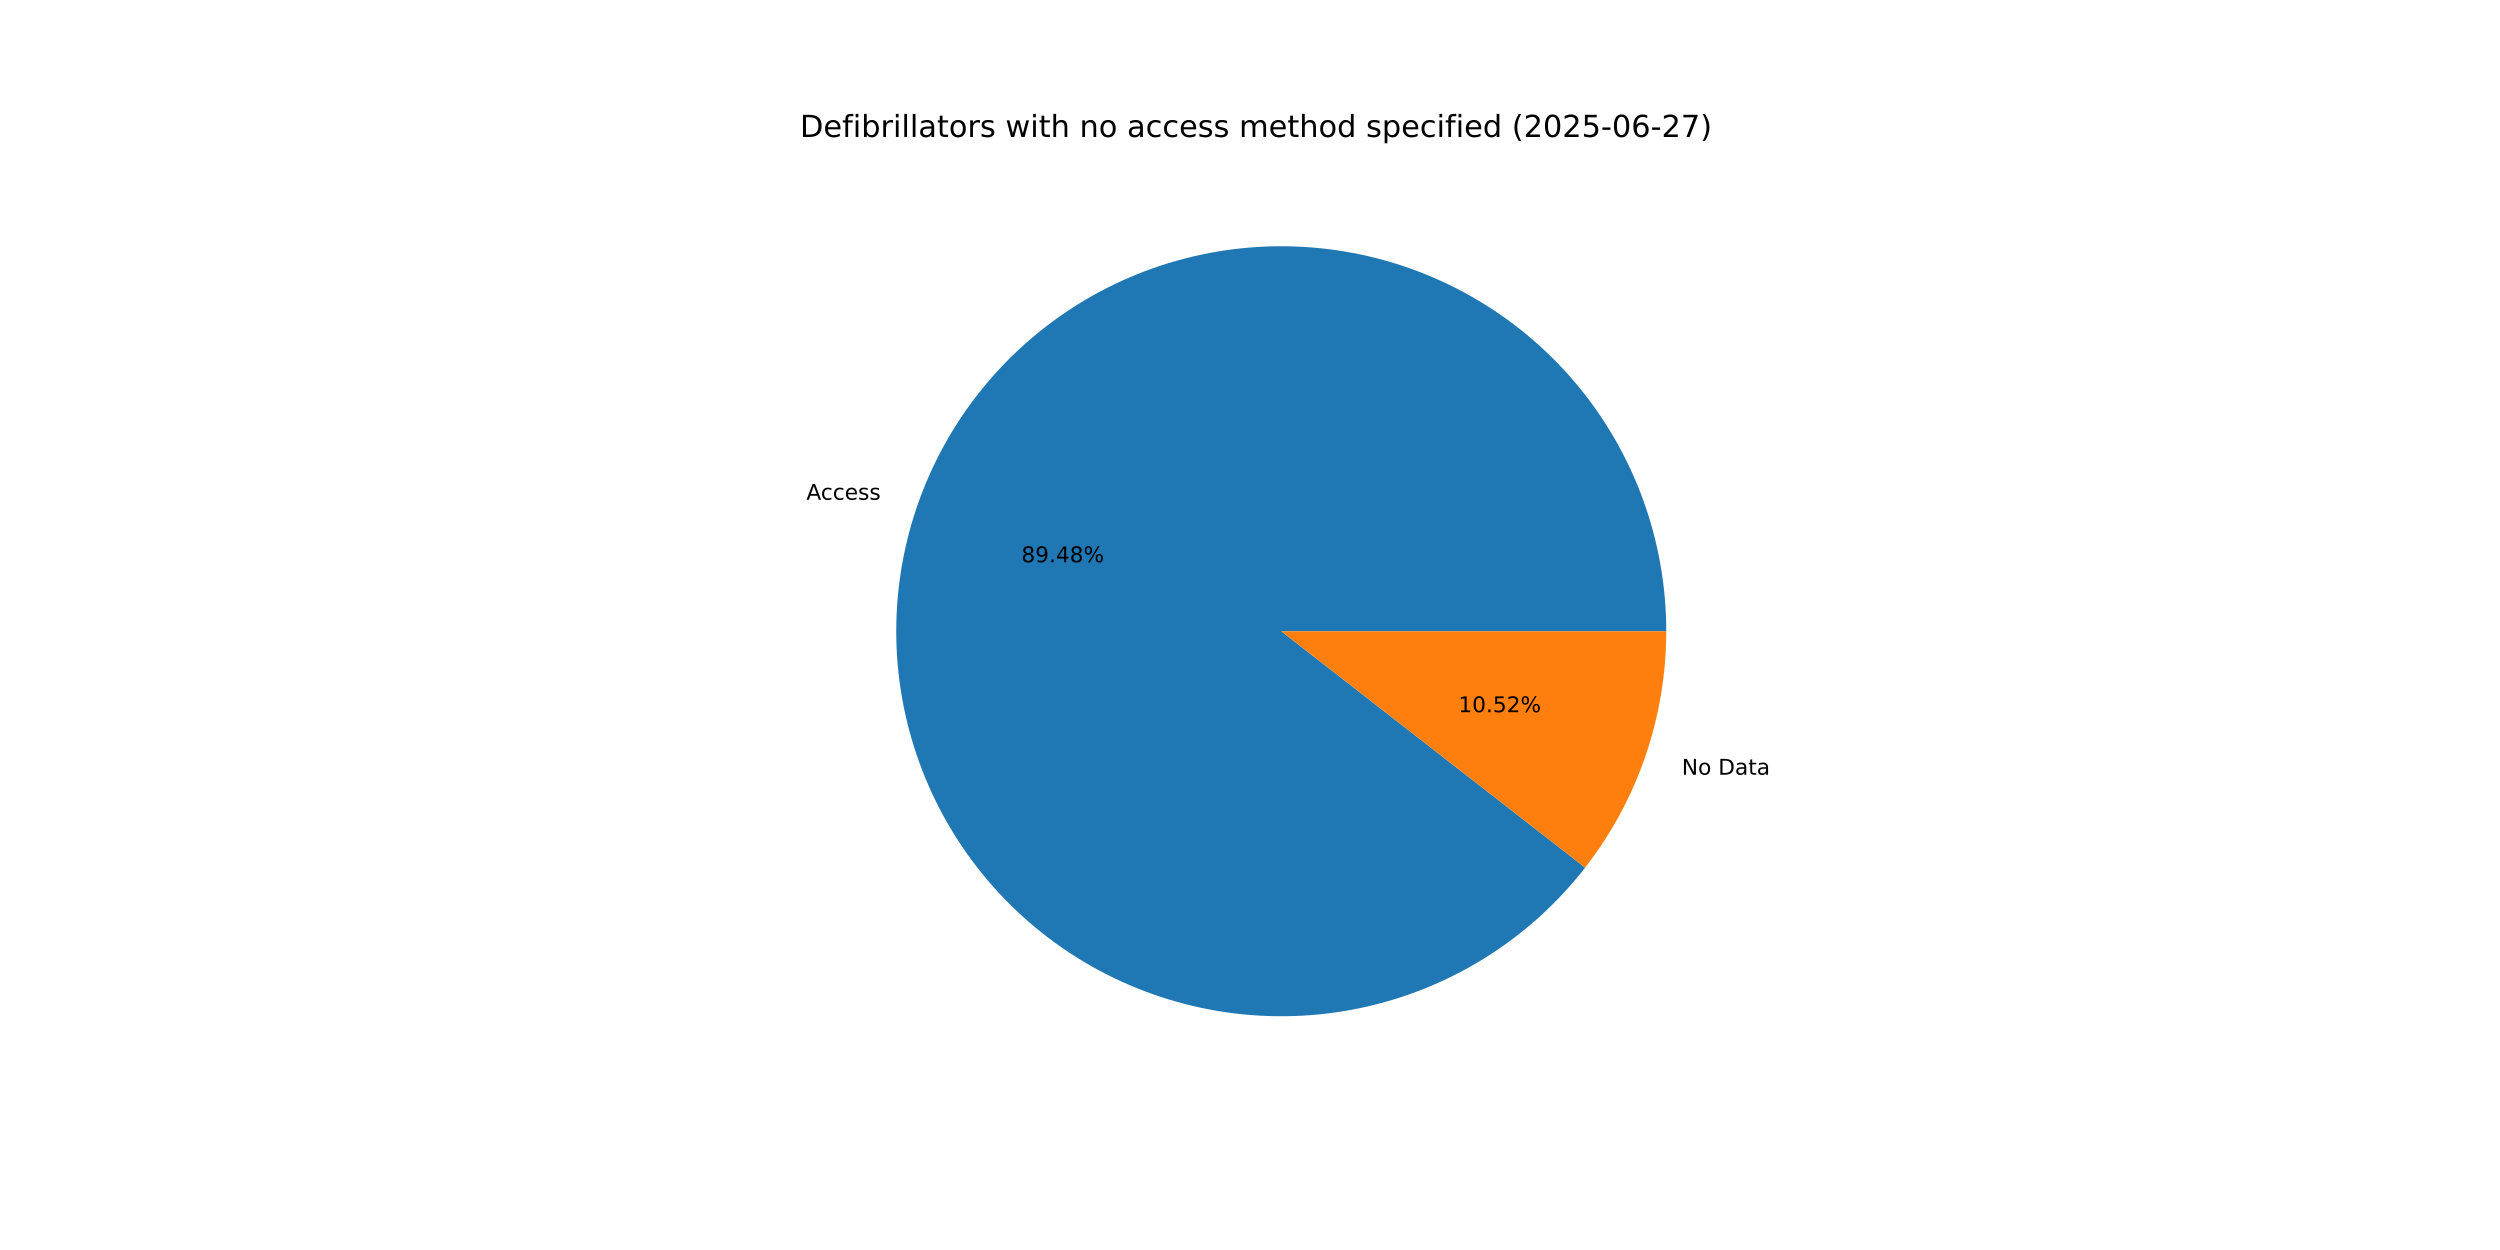
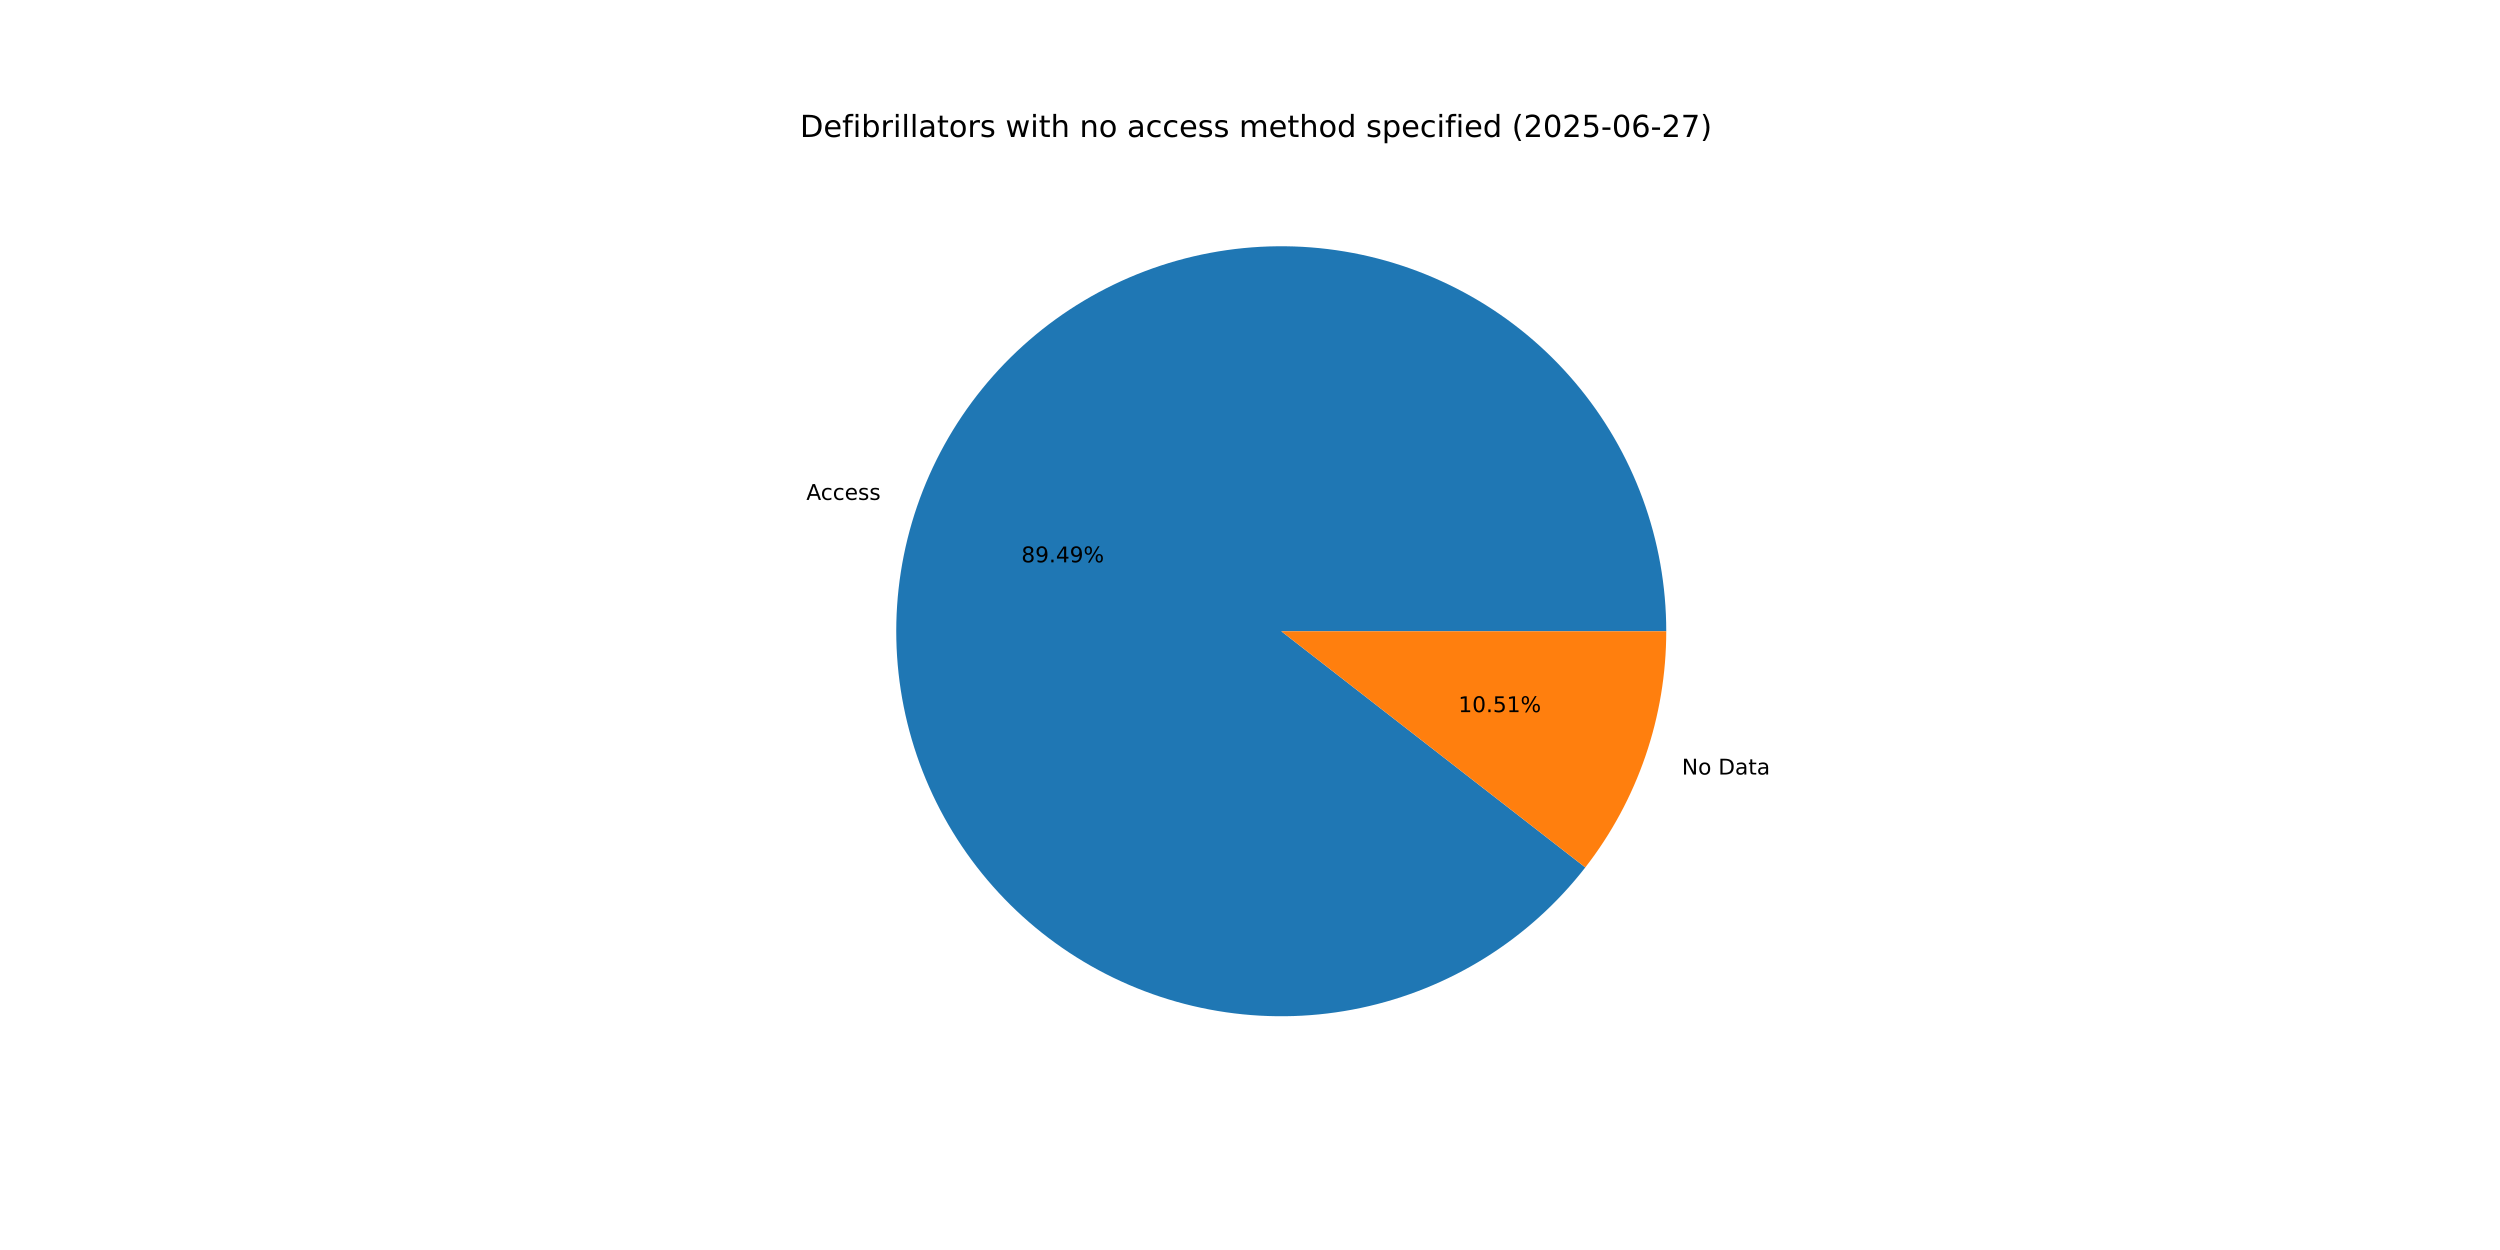
<svg xmlns="http://www.w3.org/2000/svg" xmlns:xlink="http://www.w3.org/1999/xlink" width="1152pt" height="576pt" viewBox="0 0 1152 576" version="1.1">
  <defs>
    <style type="text/css">*{stroke-linejoin: round; stroke-linecap: butt}</style>
  </defs>
  <g id="figure_1">
    <g id="patch_1">
      <path d="M 0 576  L 1152 576  L 1152 0  L 0 0  z " style="fill: #ffffff" />
    </g>
    <g id="axes_1">
      <g id="patch_2">
-         <path d="M 767.808 290.88  C 767.808 270.048 764.139 249.377 756.968 229.818  C 749.798 210.258 739.238 192.114 725.774 176.217  C 712.309 160.321 696.15 146.92 678.037 136.629  C 659.924 126.338 640.139 119.318 619.59 115.89  C 599.042 112.462 578.049 112.681 557.577 116.535  C 537.104 120.389 517.469 127.82 499.574 138.485  C 481.679 149.15 465.801 162.885 452.671 179.058  C 439.54 195.231 429.36 213.591 422.598 233.295  C 415.836 253 412.597 273.742 413.03 294.57  C 413.464 315.398 417.562 335.987 425.138 355.393  C 432.713 374.8 443.648 392.72 457.44 408.333  C 471.232 423.946 487.667 437.009 505.991 446.921  C 524.314 456.832 544.24 463.44 564.856 466.439  C 585.471 469.439 606.454 468.784 626.842 464.505  C 647.231 460.225 666.706 452.388 684.376 441.353  C 702.045 430.318 717.634 416.256 730.425 399.813  L 590.4 290.88  z " style="fill: #1f77b4" />
+         <path d="M 767.808 290.88  C 767.808 270.045 764.138 249.372 756.966 229.81  C 749.794 210.249 739.231 192.103 725.764 176.206  C 712.296 160.308 696.133 146.907 678.016 136.617  C 659.9 126.328 640.111 119.309 619.56 115.885  C 599.008 112.46 578.013 112.683 557.538 116.542  C 537.064 120.401 517.429 127.837 499.534 138.509  C 481.639 149.18 465.764 162.921 452.636 179.1  C 439.509 195.279 429.333 213.645 422.578 233.354  C 415.822 253.063 412.59 273.809 413.032 294.64  C 413.473 315.47 417.581 336.061 425.166 355.466  C 432.751 374.871 443.695 392.789 457.497 408.397  C 471.298 424.006 487.742 437.061 506.073 446.965  C 524.403 456.868 544.336 463.466 564.956 466.454  C 585.575 469.442 606.561 468.775 626.949 464.482  C 647.337 460.19 666.81 452.34 684.475 441.291  C 702.139 430.243 717.72 416.169 730.502 399.715  L 590.4 290.88  z " style="fill: #1f77b4" />
      </g>
      <g id="patch_3">
-         <path d="M 730.425 399.813  C 742.456 384.349 751.843 366.997 758.202 348.465  C 764.562 329.932 767.808 310.473 767.808 290.88  L 590.4 290.88  z " style="fill: #ff7f0e" />
+         <path d="M 730.502 399.715  C 742.509 384.259 751.876 366.921 758.222 348.406  C 764.569 329.891 767.808 310.453 767.808 290.88  L 590.4 290.88  z " style="fill: #ff7f0e" />
      </g>
      <g id="matplotlib.axis_1" />
      <g id="matplotlib.axis_2" />
      <g id="text_1">
-         <g transform="translate(371.5831 230.2963) scale(0.1 -0.1)">
+         <g transform="translate(371.5609 230.3609) scale(0.1 -0.1)">
          <defs>
            <path id="DejaVuSans-41" d="M 2188 4044  L 1331 1722  L 3047 1722  L 2188 4044  z M 1831 4666  L 2547 4666  L 4325 0  L 3669 0  L 3244 1197  L 1141 1197  L 716 0  L 50 0  L 1831 4666  z " transform="scale(0.015625)" />
            <path id="DejaVuSans-63" d="M 3122 3366  L 3122 2828  Q 2878 2963 2633 3030  Q 2388 3097 2138 3097  Q 1578 3097 1268 2742  Q 959 2388 959 1747  Q 959 1106 1268 751  Q 1578 397 2138 397  Q 2388 397 2633 464  Q 2878 531 3122 666  L 3122 134  Q 2881 22 2623 -34  Q 2366 -91 2075 -91  Q 1284 -91 818 406  Q 353 903 353 1747  Q 353 2603 823 3093  Q 1294 3584 2113 3584  Q 2378 3584 2631 3529  Q 2884 3475 3122 3366  z " transform="scale(0.015625)" />
            <path id="DejaVuSans-65" d="M 3597 1894  L 3597 1613  L 953 1613  Q 991 1019 1311 708  Q 1631 397 2203 397  Q 2534 397 2845 478  Q 3156 559 3463 722  L 3463 178  Q 3153 47 2828 -22  Q 2503 -91 2169 -91  Q 1331 -91 842 396  Q 353 884 353 1716  Q 353 2575 817 3079  Q 1281 3584 2069 3584  Q 2775 3584 3186 3129  Q 3597 2675 3597 1894  z M 3022 2063  Q 3016 2534 2758 2815  Q 2500 3097 2075 3097  Q 1594 3097 1305 2825  Q 1016 2553 972 2059  L 3022 2063  z " transform="scale(0.015625)" />
            <path id="DejaVuSans-73" d="M 2834 3397  L 2834 2853  Q 2591 2978 2328 3040  Q 2066 3103 1784 3103  Q 1356 3103 1142 2972  Q 928 2841 928 2578  Q 928 2378 1081 2264  Q 1234 2150 1697 2047  L 1894 2003  Q 2506 1872 2764 1633  Q 3022 1394 3022 966  Q 3022 478 2636 193  Q 2250 -91 1575 -91  Q 1294 -91 989 -36  Q 684 19 347 128  L 347 722  Q 666 556 975 473  Q 1284 391 1588 391  Q 1994 391 2212 530  Q 2431 669 2431 922  Q 2431 1156 2273 1281  Q 2116 1406 1581 1522  L 1381 1569  Q 847 1681 609 1914  Q 372 2147 372 2553  Q 372 3047 722 3315  Q 1072 3584 1716 3584  Q 2034 3584 2315 3537  Q 2597 3491 2834 3397  z " transform="scale(0.015625)" />
          </defs>
          <use xlink:href="#DejaVuSans-41" />
          <use xlink:href="#DejaVuSans-63" x="66.658" />
          <use xlink:href="#DejaVuSans-63" x="121.639" />
          <use xlink:href="#DejaVuSans-65" x="176.619" />
          <use xlink:href="#DejaVuSans-73" x="238.143" />
          <use xlink:href="#DejaVuSans-73" x="290.242" />
        </g>
      </g>
      <g id="text_2">
-         <g transform="translate(470.6538 259.0886) scale(0.1 -0.1)">
+         <g transform="translate(470.6417 259.1239) scale(0.1 -0.1)">
          <defs>
            <path id="DejaVuSans-38" d="M 2034 2216  Q 1584 2216 1326 1975  Q 1069 1734 1069 1313  Q 1069 891 1326 650  Q 1584 409 2034 409  Q 2484 409 2743 651  Q 3003 894 3003 1313  Q 3003 1734 2745 1975  Q 2488 2216 2034 2216  z M 1403 2484  Q 997 2584 770 2862  Q 544 3141 544 3541  Q 544 4100 942 4425  Q 1341 4750 2034 4750  Q 2731 4750 3128 4425  Q 3525 4100 3525 3541  Q 3525 3141 3298 2862  Q 3072 2584 2669 2484  Q 3125 2378 3379 2068  Q 3634 1759 3634 1313  Q 3634 634 3220 271  Q 2806 -91 2034 -91  Q 1263 -91 848 271  Q 434 634 434 1313  Q 434 1759 690 2068  Q 947 2378 1403 2484  z M 1172 3481  Q 1172 3119 1398 2916  Q 1625 2713 2034 2713  Q 2441 2713 2670 2916  Q 2900 3119 2900 3481  Q 2900 3844 2670 4047  Q 2441 4250 2034 4250  Q 1625 4250 1398 4047  Q 1172 3844 1172 3481  z " transform="scale(0.015625)" />
            <path id="DejaVuSans-39" d="M 703 97  L 703 672  Q 941 559 1184 500  Q 1428 441 1663 441  Q 2288 441 2617 861  Q 2947 1281 2994 2138  Q 2813 1869 2534 1725  Q 2256 1581 1919 1581  Q 1219 1581 811 2004  Q 403 2428 403 3163  Q 403 3881 828 4315  Q 1253 4750 1959 4750  Q 2769 4750 3195 4129  Q 3622 3509 3622 2328  Q 3622 1225 3098 567  Q 2575 -91 1691 -91  Q 1453 -91 1209 -44  Q 966 3 703 97  z M 1959 2075  Q 2384 2075 2632 2365  Q 2881 2656 2881 3163  Q 2881 3666 2632 3958  Q 2384 4250 1959 4250  Q 1534 4250 1286 3958  Q 1038 3666 1038 3163  Q 1038 2656 1286 2365  Q 1534 2075 1959 2075  z " transform="scale(0.015625)" />
            <path id="DejaVuSans-2e" d="M 684 794  L 1344 794  L 1344 0  L 684 0  L 684 794  z " transform="scale(0.015625)" />
            <path id="DejaVuSans-34" d="M 2419 4116  L 825 1625  L 2419 1625  L 2419 4116  z M 2253 4666  L 3047 4666  L 3047 1625  L 3713 1625  L 3713 1100  L 3047 1100  L 3047 0  L 2419 0  L 2419 1100  L 313 1100  L 313 1709  L 2253 4666  z " transform="scale(0.015625)" />
            <path id="DejaVuSans-25" d="M 4653 2053  Q 4381 2053 4226 1822  Q 4072 1591 4072 1178  Q 4072 772 4226 539  Q 4381 306 4653 306  Q 4919 306 5073 539  Q 5228 772 5228 1178  Q 5228 1588 5073 1820  Q 4919 2053 4653 2053  z M 4653 2450  Q 5147 2450 5437 2106  Q 5728 1763 5728 1178  Q 5728 594 5436 251  Q 5144 -91 4653 -91  Q 4153 -91 3862 251  Q 3572 594 3572 1178  Q 3572 1766 3864 2108  Q 4156 2450 4653 2450  z M 1428 4353  Q 1159 4353 1004 4120  Q 850 3888 850 3481  Q 850 3069 1003 2837  Q 1156 2606 1428 2606  Q 1700 2606 1854 2837  Q 2009 3069 2009 3481  Q 2009 3884 1853 4118  Q 1697 4353 1428 4353  z M 4250 4750  L 4750 4750  L 1831 -91  L 1331 -91  L 4250 4750  z M 1428 4750  Q 1922 4750 2215 4408  Q 2509 4066 2509 3481  Q 2509 2891 2217 2550  Q 1925 2209 1428 2209  Q 931 2209 642 2551  Q 353 2894 353 3481  Q 353 4063 643 4406  Q 934 4750 1428 4750  z " transform="scale(0.015625)" />
          </defs>
          <use xlink:href="#DejaVuSans-38" />
          <use xlink:href="#DejaVuSans-39" x="63.623" />
          <use xlink:href="#DejaVuSans-2e" x="127.246" />
          <use xlink:href="#DejaVuSans-34" x="159.033" />
-           <use xlink:href="#DejaVuSans-38" x="222.656" />
+           <use xlink:href="#DejaVuSans-39" x="222.656" />
          <use xlink:href="#DejaVuSans-25" x="286.279" />
        </g>
      </g>
      <g id="text_3">
-         <g transform="translate(774.9825 356.9824) scale(0.1 -0.1)">
+         <g transform="translate(775.0047 356.9178) scale(0.1 -0.1)">
          <defs>
            <path id="DejaVuSans-4e" d="M 628 4666  L 1478 4666  L 3547 763  L 3547 4666  L 4159 4666  L 4159 0  L 3309 0  L 1241 3903  L 1241 0  L 628 0  L 628 4666  z " transform="scale(0.015625)" />
            <path id="DejaVuSans-6f" d="M 1959 3097  Q 1497 3097 1228 2736  Q 959 2375 959 1747  Q 959 1119 1226 758  Q 1494 397 1959 397  Q 2419 397 2687 759  Q 2956 1122 2956 1747  Q 2956 2369 2687 2733  Q 2419 3097 1959 3097  z M 1959 3584  Q 2709 3584 3137 3096  Q 3566 2609 3566 1747  Q 3566 888 3137 398  Q 2709 -91 1959 -91  Q 1206 -91 779 398  Q 353 888 353 1747  Q 353 2609 779 3096  Q 1206 3584 1959 3584  z " transform="scale(0.015625)" />
            <path id="DejaVuSans-20" transform="scale(0.015625)" />
            <path id="DejaVuSans-44" d="M 1259 4147  L 1259 519  L 2022 519  Q 2988 519 3436 956  Q 3884 1394 3884 2338  Q 3884 3275 3436 3711  Q 2988 4147 2022 4147  L 1259 4147  z M 628 4666  L 1925 4666  Q 3281 4666 3915 4102  Q 4550 3538 4550 2338  Q 4550 1131 3912 565  Q 3275 0 1925 0  L 628 0  L 628 4666  z " transform="scale(0.015625)" />
            <path id="DejaVuSans-61" d="M 2194 1759  Q 1497 1759 1228 1600  Q 959 1441 959 1056  Q 959 750 1161 570  Q 1363 391 1709 391  Q 2188 391 2477 730  Q 2766 1069 2766 1631  L 2766 1759  L 2194 1759  z M 3341 1997  L 3341 0  L 2766 0  L 2766 531  Q 2569 213 2275 61  Q 1981 -91 1556 -91  Q 1019 -91 701 211  Q 384 513 384 1019  Q 384 1609 779 1909  Q 1175 2209 1959 2209  L 2766 2209  L 2766 2266  Q 2766 2663 2505 2880  Q 2244 3097 1772 3097  Q 1472 3097 1187 3025  Q 903 2953 641 2809  L 641 3341  Q 956 3463 1253 3523  Q 1550 3584 1831 3584  Q 2591 3584 2966 3190  Q 3341 2797 3341 1997  z " transform="scale(0.015625)" />
            <path id="DejaVuSans-74" d="M 1172 4494  L 1172 3500  L 2356 3500  L 2356 3053  L 1172 3053  L 1172 1153  Q 1172 725 1289 603  Q 1406 481 1766 481  L 2356 481  L 2356 0  L 1766 0  Q 1100 0 847 248  Q 594 497 594 1153  L 594 3053  L 172 3053  L 172 3500  L 594 3500  L 594 4494  L 1172 4494  z " transform="scale(0.015625)" />
          </defs>
          <use xlink:href="#DejaVuSans-4e" />
          <use xlink:href="#DejaVuSans-6f" x="74.805" />
          <use xlink:href="#DejaVuSans-20" x="135.986" />
          <use xlink:href="#DejaVuSans-44" x="167.773" />
          <use xlink:href="#DejaVuSans-61" x="244.775" />
          <use xlink:href="#DejaVuSans-74" x="306.055" />
          <use xlink:href="#DejaVuSans-61" x="345.264" />
        </g>
      </g>
      <g id="text_4">
-         <g transform="translate(672.0165 328.1901) scale(0.1 -0.1)">
+         <g transform="translate(672.0286 328.1549) scale(0.1 -0.1)">
          <defs>
            <path id="DejaVuSans-31" d="M 794 531  L 1825 531  L 1825 4091  L 703 3866  L 703 4441  L 1819 4666  L 2450 4666  L 2450 531  L 3481 531  L 3481 0  L 794 0  L 794 531  z " transform="scale(0.015625)" />
            <path id="DejaVuSans-30" d="M 2034 4250  Q 1547 4250 1301 3770  Q 1056 3291 1056 2328  Q 1056 1369 1301 889  Q 1547 409 2034 409  Q 2525 409 2770 889  Q 3016 1369 3016 2328  Q 3016 3291 2770 3770  Q 2525 4250 2034 4250  z M 2034 4750  Q 2819 4750 3233 4129  Q 3647 3509 3647 2328  Q 3647 1150 3233 529  Q 2819 -91 2034 -91  Q 1250 -91 836 529  Q 422 1150 422 2328  Q 422 3509 836 4129  Q 1250 4750 2034 4750  z " transform="scale(0.015625)" />
            <path id="DejaVuSans-35" d="M 691 4666  L 3169 4666  L 3169 4134  L 1269 4134  L 1269 2991  Q 1406 3038 1543 3061  Q 1681 3084 1819 3084  Q 2600 3084 3056 2656  Q 3513 2228 3513 1497  Q 3513 744 3044 326  Q 2575 -91 1722 -91  Q 1428 -91 1123 -41  Q 819 9 494 109  L 494 744  Q 775 591 1075 516  Q 1375 441 1709 441  Q 2250 441 2565 725  Q 2881 1009 2881 1497  Q 2881 1984 2565 2268  Q 2250 2553 1709 2553  Q 1456 2553 1204 2497  Q 953 2441 691 2322  L 691 4666  z " transform="scale(0.015625)" />
-             <path id="DejaVuSans-32" d="M 1228 531  L 3431 531  L 3431 0  L 469 0  L 469 531  Q 828 903 1448 1529  Q 2069 2156 2228 2338  Q 2531 2678 2651 2914  Q 2772 3150 2772 3378  Q 2772 3750 2511 3984  Q 2250 4219 1831 4219  Q 1534 4219 1204 4116  Q 875 4013 500 3803  L 500 4441  Q 881 4594 1212 4672  Q 1544 4750 1819 4750  Q 2544 4750 2975 4387  Q 3406 4025 3406 3419  Q 3406 3131 3298 2873  Q 3191 2616 2906 2266  Q 2828 2175 2409 1742  Q 1991 1309 1228 531  z " transform="scale(0.015625)" />
          </defs>
          <use xlink:href="#DejaVuSans-31" />
          <use xlink:href="#DejaVuSans-30" x="63.623" />
          <use xlink:href="#DejaVuSans-2e" x="127.246" />
          <use xlink:href="#DejaVuSans-35" x="159.033" />
-           <use xlink:href="#DejaVuSans-32" x="222.656" />
+           <use xlink:href="#DejaVuSans-31" x="222.656" />
          <use xlink:href="#DejaVuSans-25" x="286.279" />
        </g>
      </g>
      <g id="text_5">
        <g transform="translate(368.64 63.12) scale(0.14 -0.14)">
          <defs>
            <path id="DejaVuSans-66" d="M 2375 4863  L 2375 4384  L 1825 4384  Q 1516 4384 1395 4259  Q 1275 4134 1275 3809  L 1275 3500  L 2222 3500  L 2222 3053  L 1275 3053  L 1275 0  L 697 0  L 697 3053  L 147 3053  L 147 3500  L 697 3500  L 697 3744  Q 697 4328 969 4595  Q 1241 4863 1831 4863  L 2375 4863  z " transform="scale(0.015625)" />
            <path id="DejaVuSans-69" d="M 603 3500  L 1178 3500  L 1178 0  L 603 0  L 603 3500  z M 603 4863  L 1178 4863  L 1178 4134  L 603 4134  L 603 4863  z " transform="scale(0.015625)" />
            <path id="DejaVuSans-62" d="M 3116 1747  Q 3116 2381 2855 2742  Q 2594 3103 2138 3103  Q 1681 3103 1420 2742  Q 1159 2381 1159 1747  Q 1159 1113 1420 752  Q 1681 391 2138 391  Q 2594 391 2855 752  Q 3116 1113 3116 1747  z M 1159 2969  Q 1341 3281 1617 3432  Q 1894 3584 2278 3584  Q 2916 3584 3314 3078  Q 3713 2572 3713 1747  Q 3713 922 3314 415  Q 2916 -91 2278 -91  Q 1894 -91 1617 61  Q 1341 213 1159 525  L 1159 0  L 581 0  L 581 4863  L 1159 4863  L 1159 2969  z " transform="scale(0.015625)" />
            <path id="DejaVuSans-72" d="M 2631 2963  Q 2534 3019 2420 3045  Q 2306 3072 2169 3072  Q 1681 3072 1420 2755  Q 1159 2438 1159 1844  L 1159 0  L 581 0  L 581 3500  L 1159 3500  L 1159 2956  Q 1341 3275 1631 3429  Q 1922 3584 2338 3584  Q 2397 3584 2469 3576  Q 2541 3569 2628 3553  L 2631 2963  z " transform="scale(0.015625)" />
            <path id="DejaVuSans-6c" d="M 603 4863  L 1178 4863  L 1178 0  L 603 0  L 603 4863  z " transform="scale(0.015625)" />
            <path id="DejaVuSans-77" d="M 269 3500  L 844 3500  L 1563 769  L 2278 3500  L 2956 3500  L 3675 769  L 4391 3500  L 4966 3500  L 4050 0  L 3372 0  L 2619 2869  L 1863 0  L 1184 0  L 269 3500  z " transform="scale(0.015625)" />
            <path id="DejaVuSans-68" d="M 3513 2113  L 3513 0  L 2938 0  L 2938 2094  Q 2938 2591 2744 2837  Q 2550 3084 2163 3084  Q 1697 3084 1428 2787  Q 1159 2491 1159 1978  L 1159 0  L 581 0  L 581 4863  L 1159 4863  L 1159 2956  Q 1366 3272 1645 3428  Q 1925 3584 2291 3584  Q 2894 3584 3203 3211  Q 3513 2838 3513 2113  z " transform="scale(0.015625)" />
            <path id="DejaVuSans-6e" d="M 3513 2113  L 3513 0  L 2938 0  L 2938 2094  Q 2938 2591 2744 2837  Q 2550 3084 2163 3084  Q 1697 3084 1428 2787  Q 1159 2491 1159 1978  L 1159 0  L 581 0  L 581 3500  L 1159 3500  L 1159 2956  Q 1366 3272 1645 3428  Q 1925 3584 2291 3584  Q 2894 3584 3203 3211  Q 3513 2838 3513 2113  z " transform="scale(0.015625)" />
            <path id="DejaVuSans-6d" d="M 3328 2828  Q 3544 3216 3844 3400  Q 4144 3584 4550 3584  Q 5097 3584 5394 3201  Q 5691 2819 5691 2113  L 5691 0  L 5113 0  L 5113 2094  Q 5113 2597 4934 2840  Q 4756 3084 4391 3084  Q 3944 3084 3684 2787  Q 3425 2491 3425 1978  L 3425 0  L 2847 0  L 2847 2094  Q 2847 2600 2669 2842  Q 2491 3084 2119 3084  Q 1678 3084 1418 2786  Q 1159 2488 1159 1978  L 1159 0  L 581 0  L 581 3500  L 1159 3500  L 1159 2956  Q 1356 3278 1631 3431  Q 1906 3584 2284 3584  Q 2666 3584 2933 3390  Q 3200 3197 3328 2828  z " transform="scale(0.015625)" />
            <path id="DejaVuSans-64" d="M 2906 2969  L 2906 4863  L 3481 4863  L 3481 0  L 2906 0  L 2906 525  Q 2725 213 2448 61  Q 2172 -91 1784 -91  Q 1150 -91 751 415  Q 353 922 353 1747  Q 353 2572 751 3078  Q 1150 3584 1784 3584  Q 2172 3584 2448 3432  Q 2725 3281 2906 2969  z M 947 1747  Q 947 1113 1208 752  Q 1469 391 1925 391  Q 2381 391 2643 752  Q 2906 1113 2906 1747  Q 2906 2381 2643 2742  Q 2381 3103 1925 3103  Q 1469 3103 1208 2742  Q 947 2381 947 1747  z " transform="scale(0.015625)" />
            <path id="DejaVuSans-70" d="M 1159 525  L 1159 -1331  L 581 -1331  L 581 3500  L 1159 3500  L 1159 2969  Q 1341 3281 1617 3432  Q 1894 3584 2278 3584  Q 2916 3584 3314 3078  Q 3713 2572 3713 1747  Q 3713 922 3314 415  Q 2916 -91 2278 -91  Q 1894 -91 1617 61  Q 1341 213 1159 525  z M 3116 1747  Q 3116 2381 2855 2742  Q 2594 3103 2138 3103  Q 1681 3103 1420 2742  Q 1159 2381 1159 1747  Q 1159 1113 1420 752  Q 1681 391 2138 391  Q 2594 391 2855 752  Q 3116 1113 3116 1747  z " transform="scale(0.015625)" />
            <path id="DejaVuSans-28" d="M 1984 4856  Q 1566 4138 1362 3434  Q 1159 2731 1159 2009  Q 1159 1288 1364 580  Q 1569 -128 1984 -844  L 1484 -844  Q 1016 -109 783 600  Q 550 1309 550 2009  Q 550 2706 781 3412  Q 1013 4119 1484 4856  L 1984 4856  z " transform="scale(0.015625)" />
+             <path id="DejaVuSans-32" d="M 1228 531  L 3431 531  L 3431 0  L 469 0  L 469 531  Q 828 903 1448 1529  Q 2069 2156 2228 2338  Q 2531 2678 2651 2914  Q 2772 3150 2772 3378  Q 2772 3750 2511 3984  Q 2250 4219 1831 4219  Q 1534 4219 1204 4116  Q 875 4013 500 3803  L 500 4441  Q 881 4594 1212 4672  Q 1544 4750 1819 4750  Q 2544 4750 2975 4387  Q 3406 4025 3406 3419  Q 3406 3131 3298 2873  Q 3191 2616 2906 2266  Q 2828 2175 2409 1742  Q 1991 1309 1228 531  z " transform="scale(0.015625)" />
            <path id="DejaVuSans-2d" d="M 313 2009  L 1997 2009  L 1997 1497  L 313 1497  L 313 2009  z " transform="scale(0.015625)" />
            <path id="DejaVuSans-36" d="M 2113 2584  Q 1688 2584 1439 2293  Q 1191 2003 1191 1497  Q 1191 994 1439 701  Q 1688 409 2113 409  Q 2538 409 2786 701  Q 3034 994 3034 1497  Q 3034 2003 2786 2293  Q 2538 2584 2113 2584  z M 3366 4563  L 3366 3988  Q 3128 4100 2886 4159  Q 2644 4219 2406 4219  Q 1781 4219 1451 3797  Q 1122 3375 1075 2522  Q 1259 2794 1537 2939  Q 1816 3084 2150 3084  Q 2853 3084 3261 2657  Q 3669 2231 3669 1497  Q 3669 778 3244 343  Q 2819 -91 2113 -91  Q 1303 -91 875 529  Q 447 1150 447 2328  Q 447 3434 972 4092  Q 1497 4750 2381 4750  Q 2619 4750 2861 4703  Q 3103 4656 3366 4563  z " transform="scale(0.015625)" />
            <path id="DejaVuSans-37" d="M 525 4666  L 3525 4666  L 3525 4397  L 1831 0  L 1172 0  L 2766 4134  L 525 4134  L 525 4666  z " transform="scale(0.015625)" />
            <path id="DejaVuSans-29" d="M 513 4856  L 1013 4856  Q 1481 4119 1714 3412  Q 1947 2706 1947 2009  Q 1947 1309 1714 600  Q 1481 -109 1013 -844  L 513 -844  Q 928 -128 1133 580  Q 1338 1288 1338 2009  Q 1338 2731 1133 3434  Q 928 4138 513 4856  z " transform="scale(0.015625)" />
          </defs>
          <use xlink:href="#DejaVuSans-44" />
          <use xlink:href="#DejaVuSans-65" x="77.002" />
          <use xlink:href="#DejaVuSans-66" x="138.525" />
          <use xlink:href="#DejaVuSans-69" x="173.73" />
          <use xlink:href="#DejaVuSans-62" x="201.514" />
          <use xlink:href="#DejaVuSans-72" x="264.99" />
          <use xlink:href="#DejaVuSans-69" x="306.104" />
          <use xlink:href="#DejaVuSans-6c" x="333.887" />
          <use xlink:href="#DejaVuSans-6c" x="361.67" />
          <use xlink:href="#DejaVuSans-61" x="389.453" />
          <use xlink:href="#DejaVuSans-74" x="450.732" />
          <use xlink:href="#DejaVuSans-6f" x="489.941" />
          <use xlink:href="#DejaVuSans-72" x="551.123" />
          <use xlink:href="#DejaVuSans-73" x="592.236" />
          <use xlink:href="#DejaVuSans-20" x="644.336" />
          <use xlink:href="#DejaVuSans-77" x="676.123" />
          <use xlink:href="#DejaVuSans-69" x="757.91" />
          <use xlink:href="#DejaVuSans-74" x="785.693" />
          <use xlink:href="#DejaVuSans-68" x="824.902" />
          <use xlink:href="#DejaVuSans-20" x="888.281" />
          <use xlink:href="#DejaVuSans-6e" x="920.068" />
          <use xlink:href="#DejaVuSans-6f" x="983.447" />
          <use xlink:href="#DejaVuSans-20" x="1044.629" />
          <use xlink:href="#DejaVuSans-61" x="1076.416" />
          <use xlink:href="#DejaVuSans-63" x="1137.695" />
          <use xlink:href="#DejaVuSans-63" x="1192.676" />
          <use xlink:href="#DejaVuSans-65" x="1247.656" />
          <use xlink:href="#DejaVuSans-73" x="1309.18" />
          <use xlink:href="#DejaVuSans-73" x="1361.279" />
          <use xlink:href="#DejaVuSans-20" x="1413.379" />
          <use xlink:href="#DejaVuSans-6d" x="1445.166" />
          <use xlink:href="#DejaVuSans-65" x="1542.578" />
          <use xlink:href="#DejaVuSans-74" x="1604.102" />
          <use xlink:href="#DejaVuSans-68" x="1643.311" />
          <use xlink:href="#DejaVuSans-6f" x="1706.689" />
          <use xlink:href="#DejaVuSans-64" x="1767.871" />
          <use xlink:href="#DejaVuSans-20" x="1831.348" />
          <use xlink:href="#DejaVuSans-73" x="1863.135" />
          <use xlink:href="#DejaVuSans-70" x="1915.234" />
          <use xlink:href="#DejaVuSans-65" x="1978.711" />
          <use xlink:href="#DejaVuSans-63" x="2040.234" />
          <use xlink:href="#DejaVuSans-69" x="2095.215" />
          <use xlink:href="#DejaVuSans-66" x="2122.998" />
          <use xlink:href="#DejaVuSans-69" x="2158.203" />
          <use xlink:href="#DejaVuSans-65" x="2185.986" />
          <use xlink:href="#DejaVuSans-64" x="2247.51" />
          <use xlink:href="#DejaVuSans-20" x="2310.986" />
          <use xlink:href="#DejaVuSans-28" x="2342.773" />
          <use xlink:href="#DejaVuSans-32" x="2381.787" />
          <use xlink:href="#DejaVuSans-30" x="2445.41" />
          <use xlink:href="#DejaVuSans-32" x="2509.033" />
          <use xlink:href="#DejaVuSans-35" x="2572.656" />
          <use xlink:href="#DejaVuSans-2d" x="2636.279" />
          <use xlink:href="#DejaVuSans-30" x="2672.363" />
          <use xlink:href="#DejaVuSans-36" x="2735.986" />
          <use xlink:href="#DejaVuSans-2d" x="2799.609" />
          <use xlink:href="#DejaVuSans-32" x="2835.693" />
          <use xlink:href="#DejaVuSans-37" x="2899.316" />
          <use xlink:href="#DejaVuSans-29" x="2962.939" />
        </g>
      </g>
    </g>
  </g>
</svg>
